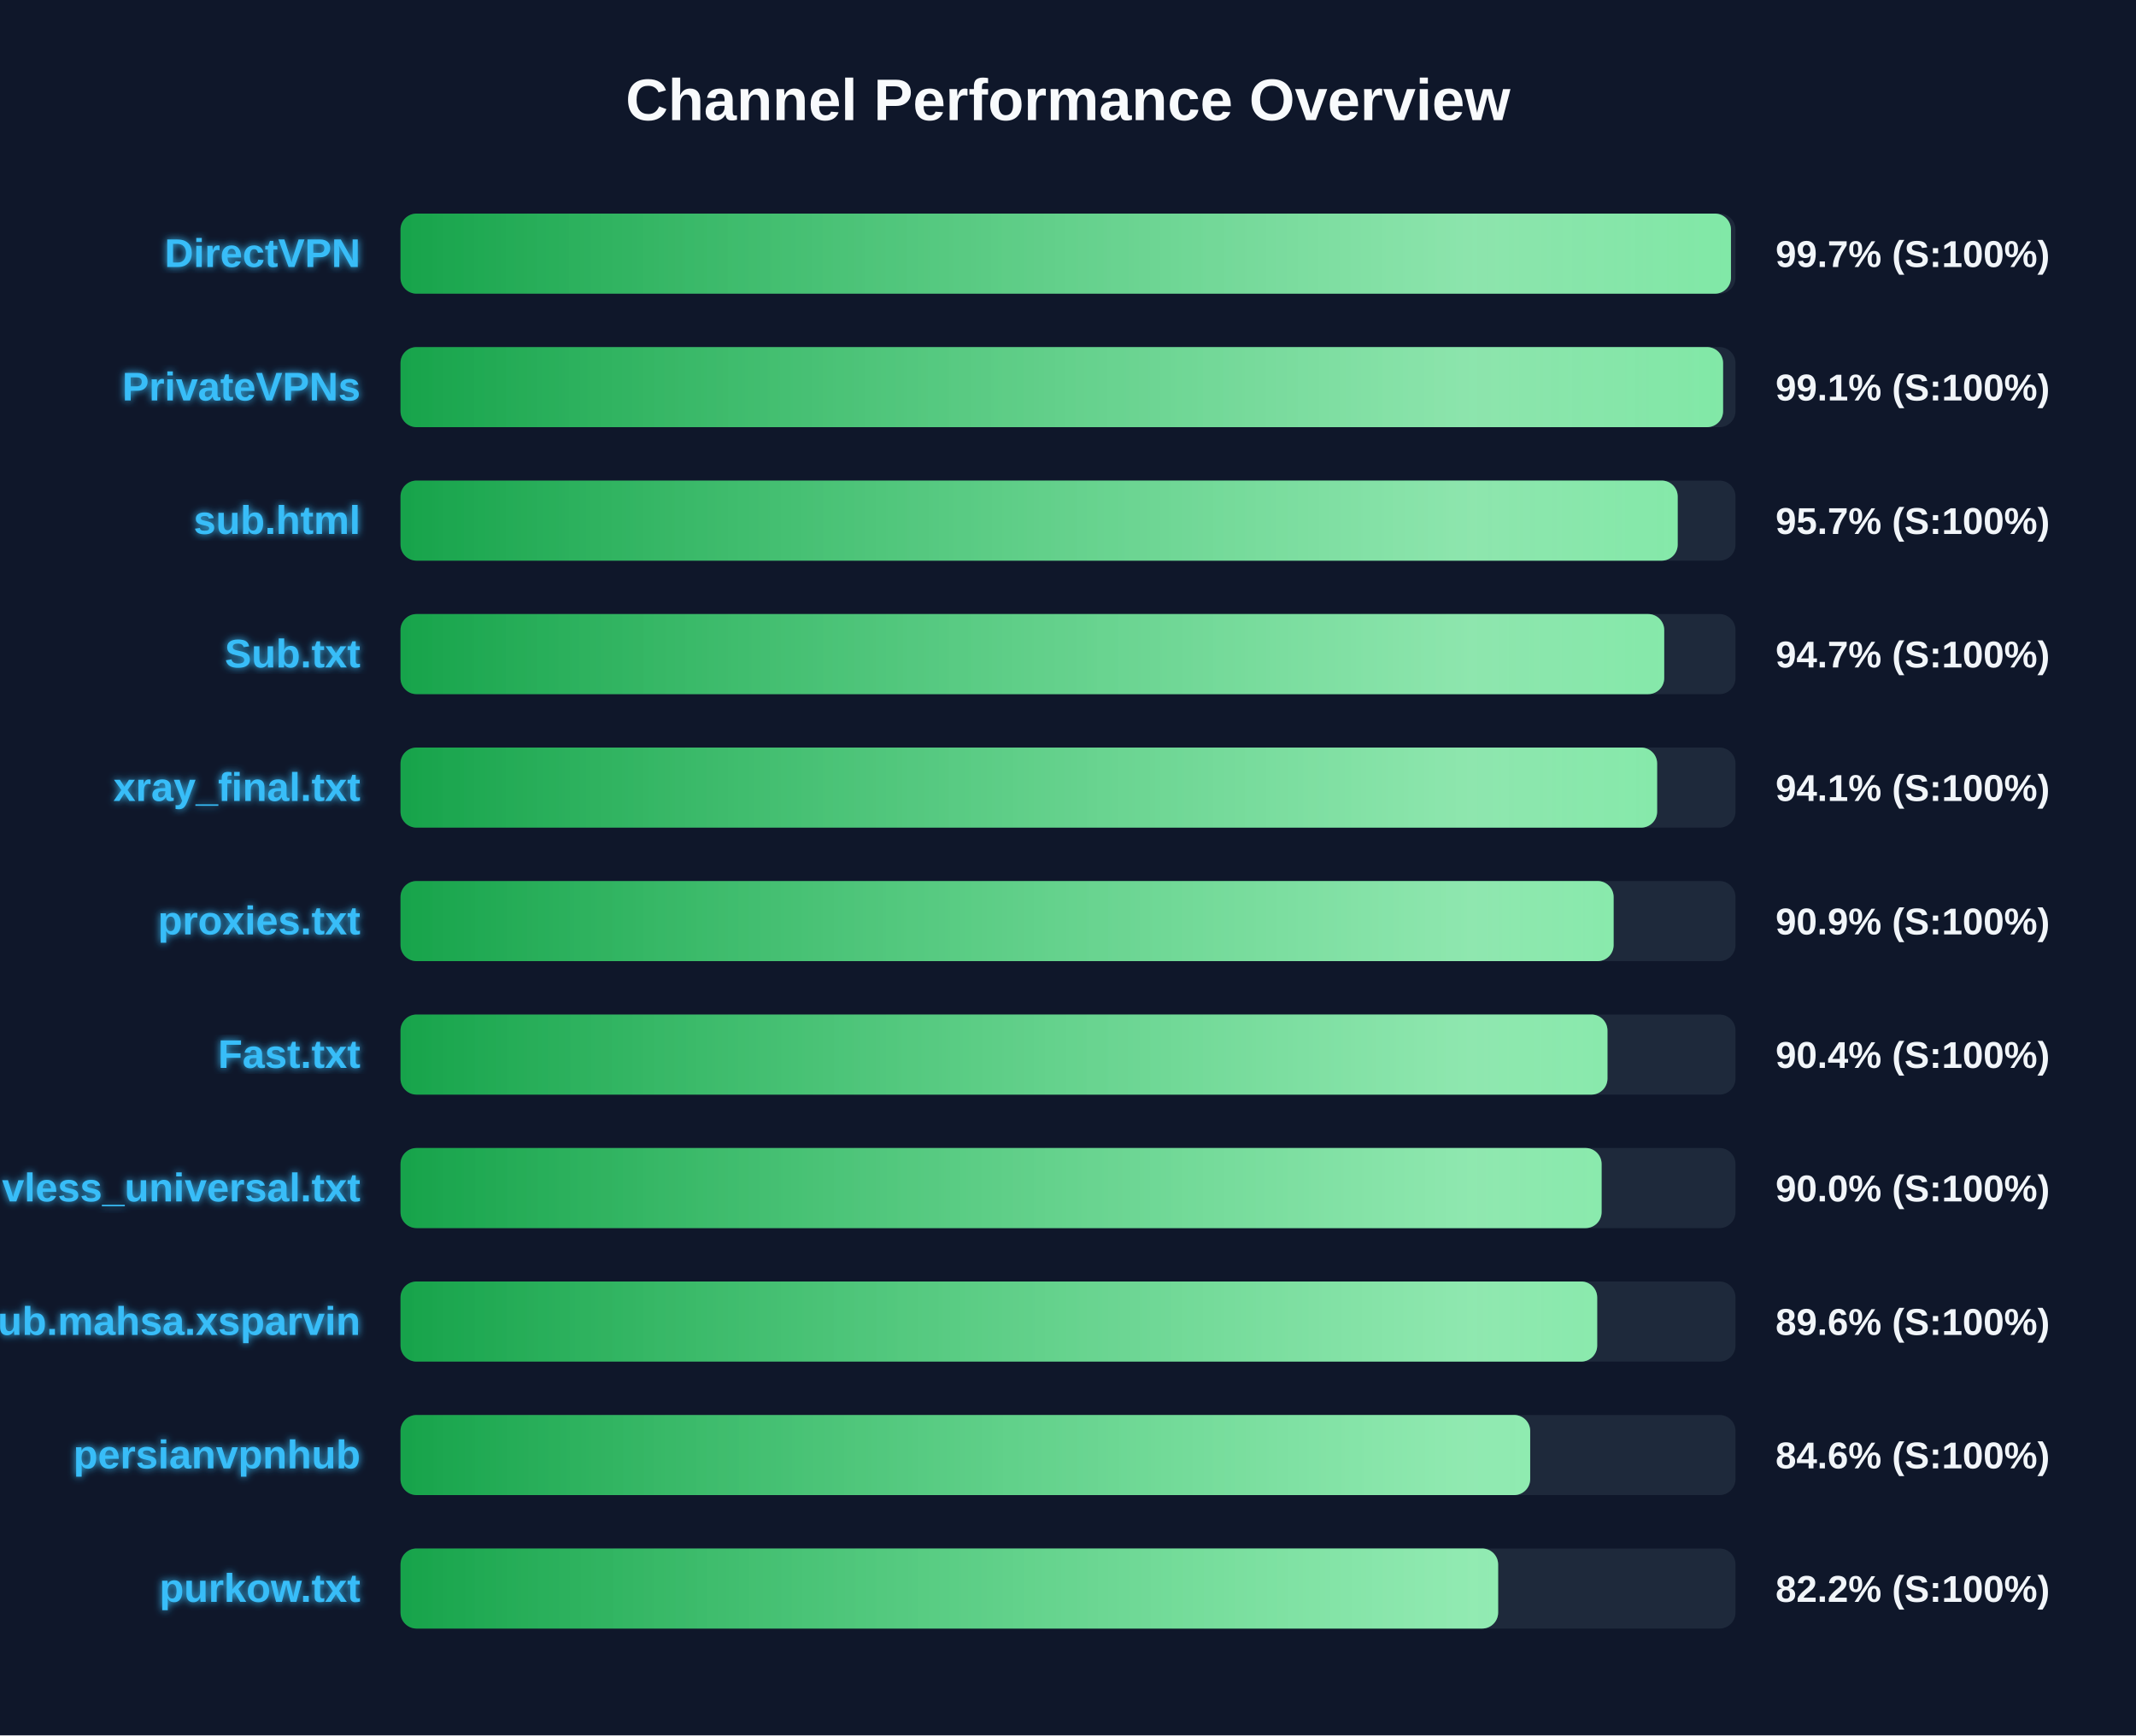
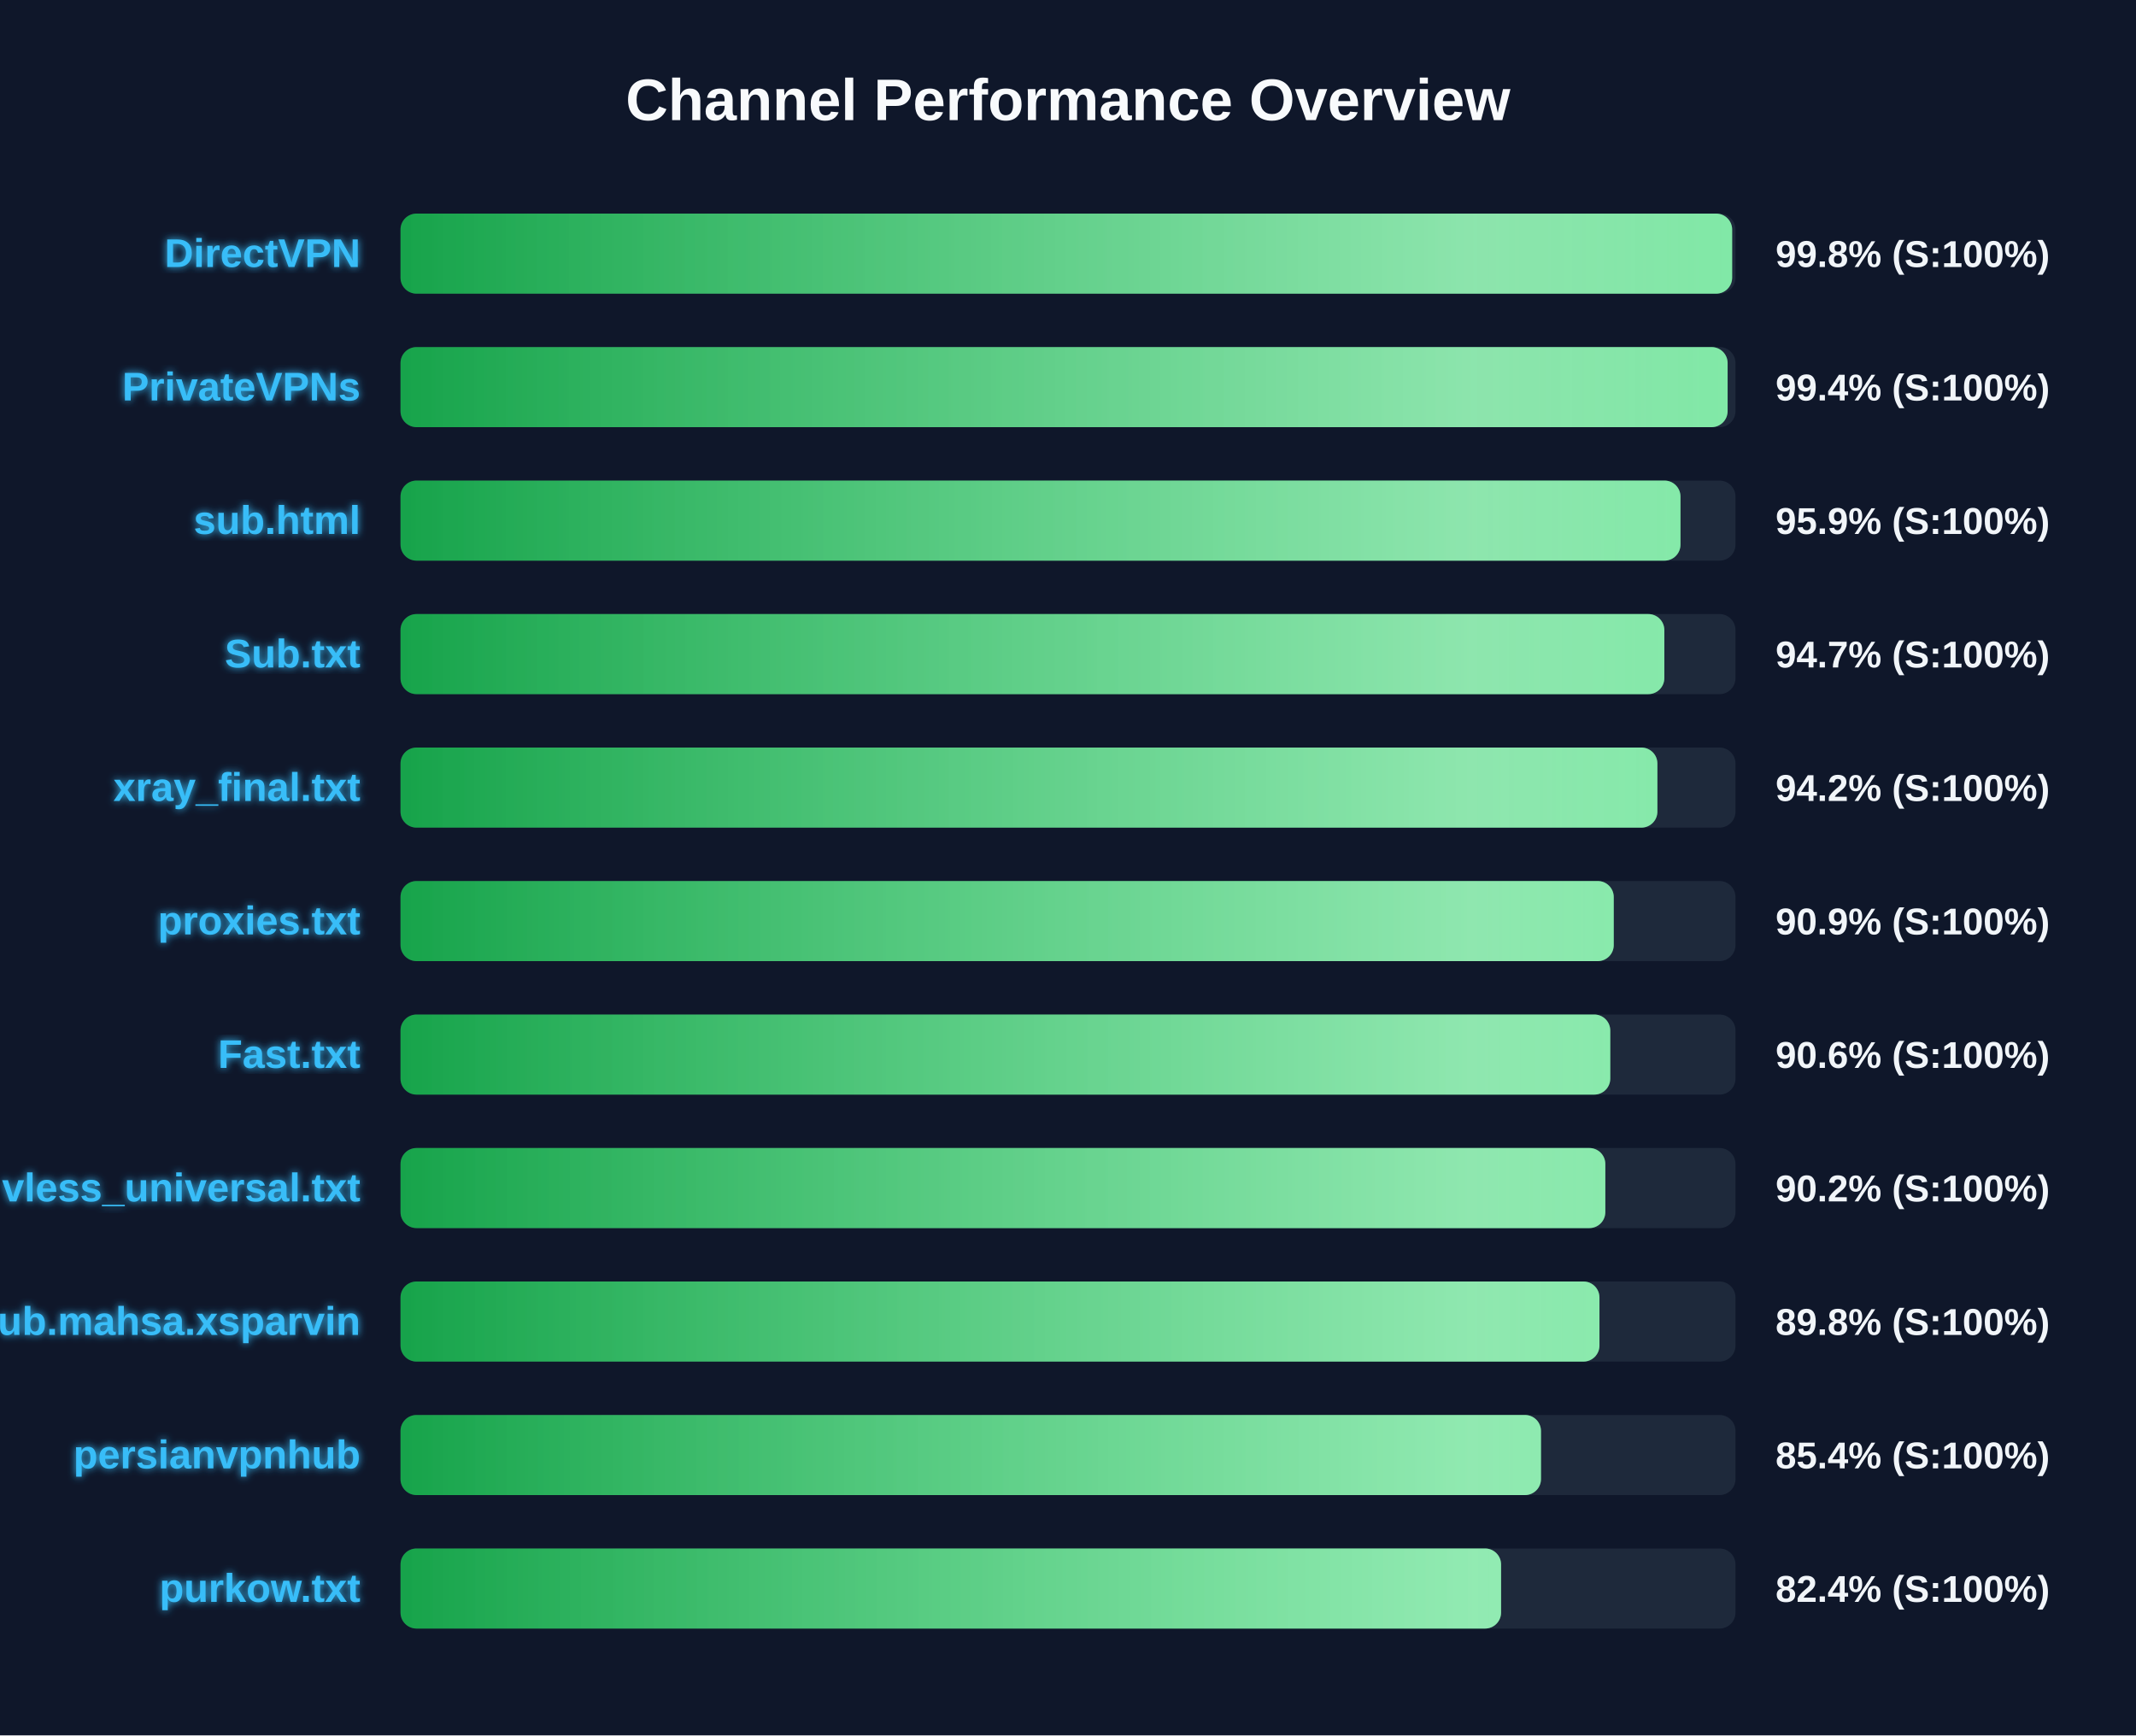
<svg xmlns="http://www.w3.org/2000/svg" width="800" height="650" version="1.1">
  <defs>
    <linearGradient id="grad-green" x1="0%" y1="0%" x2="100%" y2="0%">
      <stop offset="0%" stop-color="#16a34a" />
      <stop offset="100%" stop-color="#4ade80" />
    </linearGradient>
    <linearGradient id="grad-yellow" x1="0%" y1="0%" x2="100%" y2="0%">
      <stop offset="0%" stop-color="#ca8a04" />
      <stop offset="100%" stop-color="#fde047" />
    </linearGradient>
    <linearGradient id="grad-red" x1="0%" y1="0%" x2="100%" y2="0%">
      <stop offset="0%" stop-color="#dc2626" />
      <stop offset="100%" stop-color="#f87171" />
    </linearGradient>
    <linearGradient id="shimmer" x1="0%" y1="0%" x2="100%" y2="0%">
      <stop offset="0%" stop-color="rgba(255,255,255,0)" />
      <stop offset="50%" stop-color="rgba(255,255,255,0.4)" />
      <stop offset="100%" stop-color="rgba(255,255,255,0)" />
    </linearGradient>
    <filter id="glow" x="-20%" y="-20%" width="140%" height="140%">
      <feGaussianBlur stdDeviation="1.5" result="blur" />
      <feComposite in="SourceGraphic" in2="blur" operator="over" />
    </filter>
  </defs>
  <style>
        .bg-rect { fill: #0f172a; }
        .title { font: bold 22px 'Segoe UI', Arial, sans-serif; fill: #f8fafc; }
        .row { font: bold 15px 'Segoe UI', Arial, sans-serif; fill: #38bdf8; filter: url(#glow); }
        .score { font: bold 14px 'Segoe UI', Arial, sans-serif; fill: #f1f5f9; }
        @keyframes shimmer-anim {
            0% { transform: translateX(-100%); }
            100% { transform: translateX(200%); }
        }
        .shimmer-rect {
            animation: shimmer-anim 2.5s infinite linear;
        }
    </style>
  <rect width="100%" height="100%" class="bg-rect" />
  <text x="400" y="45" text-anchor="middle" class="title">Channel Performance Overview</text>
  <rect x="150" y="80" width="500" height="30" fill="#1e293b" rx="6" />
  <clipPath id="clip-0">
-     <rect x="150" y="80" width="498.3" height="30" rx="6" />
+     <rect x="150" y="80" width="498.75" height="30" rx="6" />
  </clipPath>
-   <rect x="150" y="80" width="498.3" height="30" fill="url(#grad-green)" rx="6" />
+   <rect x="150" y="80" width="498.75" height="30" fill="url(#grad-green)" rx="6" />
  <g clip-path="url(#clip-0)">
    <rect x="150" y="80" width="100%" height="30" fill="url(#shimmer)" class="shimmer-rect" />
  </g>
  <text x="135" y="100" text-anchor="end" class="row">DirectVPN</text>
-   <text x="665" y="100" text-anchor="start" class="score">99.7% (S:100%)</text>
+   <text x="665" y="100" text-anchor="start" class="score">99.8% (S:100%)</text>
  <rect x="150" y="130" width="500" height="30" fill="#1e293b" rx="6" />
  <clipPath id="clip-1">
-     <rect x="150" y="130" width="495.35" height="30" rx="6" />
+     <rect x="150" y="130" width="497.05" height="30" rx="6" />
  </clipPath>
-   <rect x="150" y="130" width="495.35" height="30" fill="url(#grad-green)" rx="6" />
+   <rect x="150" y="130" width="497.05" height="30" fill="url(#grad-green)" rx="6" />
  <g clip-path="url(#clip-1)">
    <rect x="150" y="130" width="100%" height="30" fill="url(#shimmer)" class="shimmer-rect" />
  </g>
  <text x="135" y="150" text-anchor="end" class="row">PrivateVPNs</text>
-   <text x="665" y="150" text-anchor="start" class="score">99.1% (S:100%)</text>
+   <text x="665" y="150" text-anchor="start" class="score">99.4% (S:100%)</text>
  <rect x="150" y="180" width="500" height="30" fill="#1e293b" rx="6" />
  <clipPath id="clip-2">
-     <rect x="150" y="180" width="478.35" height="30" rx="6" />
+     <rect x="150" y="180" width="479.4" height="30" rx="6" />
  </clipPath>
-   <rect x="150" y="180" width="478.35" height="30" fill="url(#grad-green)" rx="6" />
+   <rect x="150" y="180" width="479.4" height="30" fill="url(#grad-green)" rx="6" />
  <g clip-path="url(#clip-2)">
    <rect x="150" y="180" width="100%" height="30" fill="url(#shimmer)" class="shimmer-rect" />
  </g>
  <text x="135" y="200" text-anchor="end" class="row">sub.html</text>
-   <text x="665" y="200" text-anchor="start" class="score">95.7% (S:100%)</text>
+   <text x="665" y="200" text-anchor="start" class="score">95.9% (S:100%)</text>
  <rect x="150" y="230" width="500" height="30" fill="#1e293b" rx="6" />
  <clipPath id="clip-3">
-     <rect x="150" y="230" width="473.3" height="30" rx="6" />
+     <rect x="150" y="230" width="473.35" height="30" rx="6" />
  </clipPath>
-   <rect x="150" y="230" width="473.3" height="30" fill="url(#grad-green)" rx="6" />
+   <rect x="150" y="230" width="473.35" height="30" fill="url(#grad-green)" rx="6" />
  <g clip-path="url(#clip-3)">
    <rect x="150" y="230" width="100%" height="30" fill="url(#shimmer)" class="shimmer-rect" />
  </g>
  <text x="135" y="250" text-anchor="end" class="row">Sub.txt</text>
  <text x="665" y="250" text-anchor="start" class="score">94.7% (S:100%)</text>
  <rect x="150" y="280" width="500" height="30" fill="#1e293b" rx="6" />
  <clipPath id="clip-4">
-     <rect x="150" y="280" width="470.65" height="30" rx="6" />
+     <rect x="150" y="280" width="470.75" height="30" rx="6" />
  </clipPath>
-   <rect x="150" y="280" width="470.65" height="30" fill="url(#grad-green)" rx="6" />
+   <rect x="150" y="280" width="470.75" height="30" fill="url(#grad-green)" rx="6" />
  <g clip-path="url(#clip-4)">
    <rect x="150" y="280" width="100%" height="30" fill="url(#shimmer)" class="shimmer-rect" />
  </g>
  <text x="135" y="300" text-anchor="end" class="row">xray_final.txt</text>
-   <text x="665" y="300" text-anchor="start" class="score">94.1% (S:100%)</text>
+   <text x="665" y="300" text-anchor="start" class="score">94.2% (S:100%)</text>
  <rect x="150" y="330" width="500" height="30" fill="#1e293b" rx="6" />
  <clipPath id="clip-5">
-     <rect x="150" y="330" width="454.35" height="30" rx="6" />
+     <rect x="150" y="330" width="454.4" height="30" rx="6" />
  </clipPath>
-   <rect x="150" y="330" width="454.35" height="30" fill="url(#grad-green)" rx="6" />
+   <rect x="150" y="330" width="454.4" height="30" fill="url(#grad-green)" rx="6" />
  <g clip-path="url(#clip-5)">
    <rect x="150" y="330" width="100%" height="30" fill="url(#shimmer)" class="shimmer-rect" />
  </g>
  <text x="135" y="350" text-anchor="end" class="row">proxies.txt</text>
  <text x="665" y="350" text-anchor="start" class="score">90.9% (S:100%)</text>
  <rect x="150" y="380" width="500" height="30" fill="#1e293b" rx="6" />
  <clipPath id="clip-6">
-     <rect x="150" y="380" width="452.05" height="30" rx="6" />
+     <rect x="150" y="380" width="453.1" height="30" rx="6" />
  </clipPath>
-   <rect x="150" y="380" width="452.05" height="30" fill="url(#grad-green)" rx="6" />
+   <rect x="150" y="380" width="453.1" height="30" fill="url(#grad-green)" rx="6" />
  <g clip-path="url(#clip-6)">
    <rect x="150" y="380" width="100%" height="30" fill="url(#shimmer)" class="shimmer-rect" />
  </g>
  <text x="135" y="400" text-anchor="end" class="row">Fast.txt</text>
-   <text x="665" y="400" text-anchor="start" class="score">90.4% (S:100%)</text>
+   <text x="665" y="400" text-anchor="start" class="score">90.6% (S:100%)</text>
  <rect x="150" y="430" width="500" height="30" fill="#1e293b" rx="6" />
  <clipPath id="clip-7">
-     <rect x="150" y="430" width="449.85" height="30" rx="6" />
+     <rect x="150" y="430" width="451.25" height="30" rx="6" />
  </clipPath>
-   <rect x="150" y="430" width="449.85" height="30" fill="url(#grad-green)" rx="6" />
+   <rect x="150" y="430" width="451.25" height="30" fill="url(#grad-green)" rx="6" />
  <g clip-path="url(#clip-7)">
    <rect x="150" y="430" width="100%" height="30" fill="url(#shimmer)" class="shimmer-rect" />
  </g>
  <text x="135" y="450" text-anchor="end" class="row">vless_universal.txt</text>
-   <text x="665" y="450" text-anchor="start" class="score">90.0% (S:100%)</text>
+   <text x="665" y="450" text-anchor="start" class="score">90.2% (S:100%)</text>
  <rect x="150" y="480" width="500" height="30" fill="#1e293b" rx="6" />
  <clipPath id="clip-8">
-     <rect x="150" y="480" width="448.2" height="30" rx="6" />
+     <rect x="150" y="480" width="449.05" height="30" rx="6" />
  </clipPath>
-   <rect x="150" y="480" width="448.2" height="30" fill="url(#grad-green)" rx="6" />
+   <rect x="150" y="480" width="449.05" height="30" fill="url(#grad-green)" rx="6" />
  <g clip-path="url(#clip-8)">
    <rect x="150" y="480" width="100%" height="30" fill="url(#shimmer)" class="shimmer-rect" />
  </g>
  <text x="135" y="500" text-anchor="end" class="row">Sub.mahsa.xsparvin</text>
-   <text x="665" y="500" text-anchor="start" class="score">89.6% (S:100%)</text>
+   <text x="665" y="500" text-anchor="start" class="score">89.8% (S:100%)</text>
  <rect x="150" y="530" width="500" height="30" fill="#1e293b" rx="6" />
  <clipPath id="clip-9">
-     <rect x="150" y="530" width="423.1" height="30" rx="6" />
+     <rect x="150" y="530" width="427.15" height="30" rx="6" />
  </clipPath>
-   <rect x="150" y="530" width="423.1" height="30" fill="url(#grad-green)" rx="6" />
+   <rect x="150" y="530" width="427.15" height="30" fill="url(#grad-green)" rx="6" />
  <g clip-path="url(#clip-9)">
    <rect x="150" y="530" width="100%" height="30" fill="url(#shimmer)" class="shimmer-rect" />
  </g>
  <text x="135" y="550" text-anchor="end" class="row">persianvpnhub</text>
-   <text x="665" y="550" text-anchor="start" class="score">84.6% (S:100%)</text>
+   <text x="665" y="550" text-anchor="start" class="score">85.4% (S:100%)</text>
  <rect x="150" y="580" width="500" height="30" fill="#1e293b" rx="6" />
  <clipPath id="clip-10">
-     <rect x="150" y="580" width="411.1" height="30" rx="6" />
+     <rect x="150" y="580" width="412.2" height="30" rx="6" />
  </clipPath>
-   <rect x="150" y="580" width="411.1" height="30" fill="url(#grad-green)" rx="6" />
+   <rect x="150" y="580" width="412.2" height="30" fill="url(#grad-green)" rx="6" />
  <g clip-path="url(#clip-10)">
    <rect x="150" y="580" width="100%" height="30" fill="url(#shimmer)" class="shimmer-rect" />
  </g>
  <text x="135" y="600" text-anchor="end" class="row">purkow.txt</text>
-   <text x="665" y="600" text-anchor="start" class="score">82.2% (S:100%)</text>
+   <text x="665" y="600" text-anchor="start" class="score">82.4% (S:100%)</text>
</svg>
